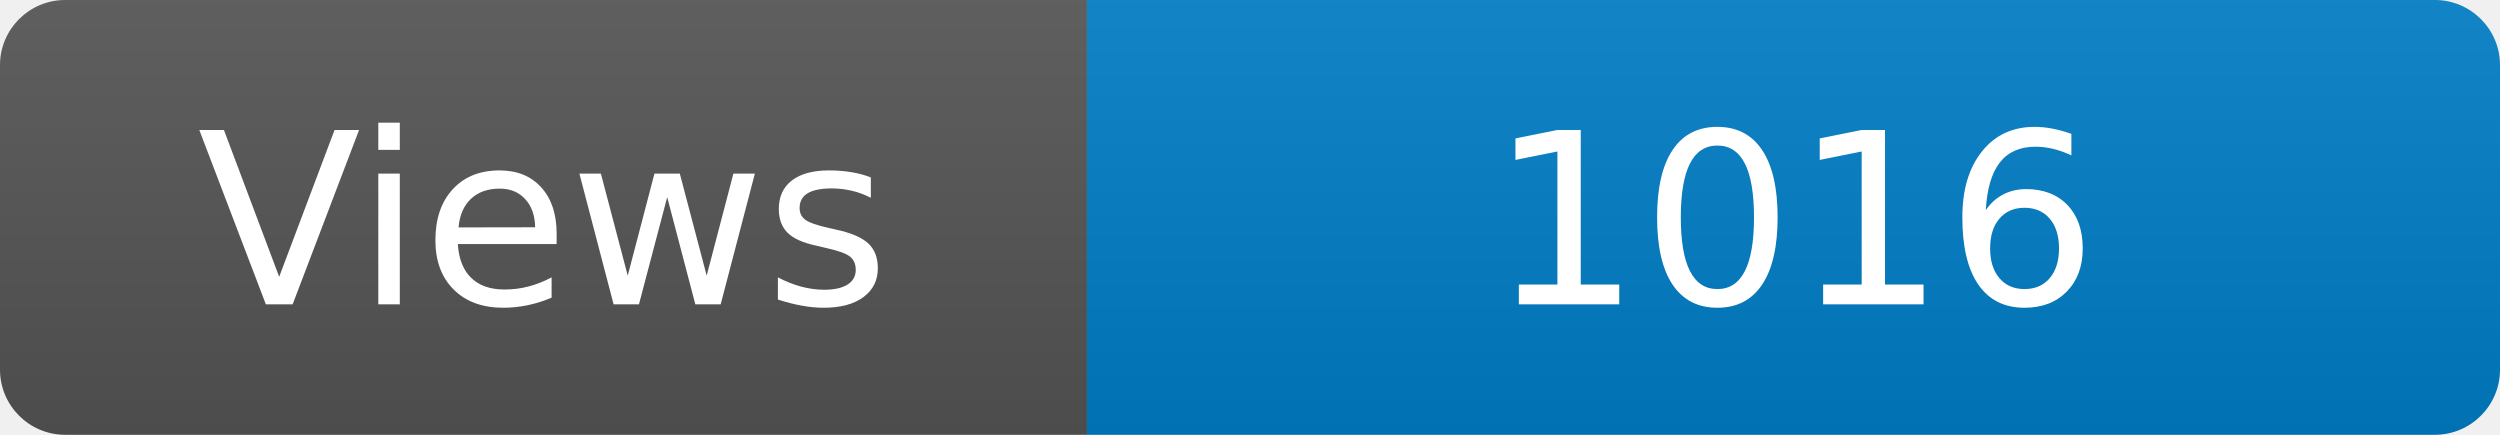
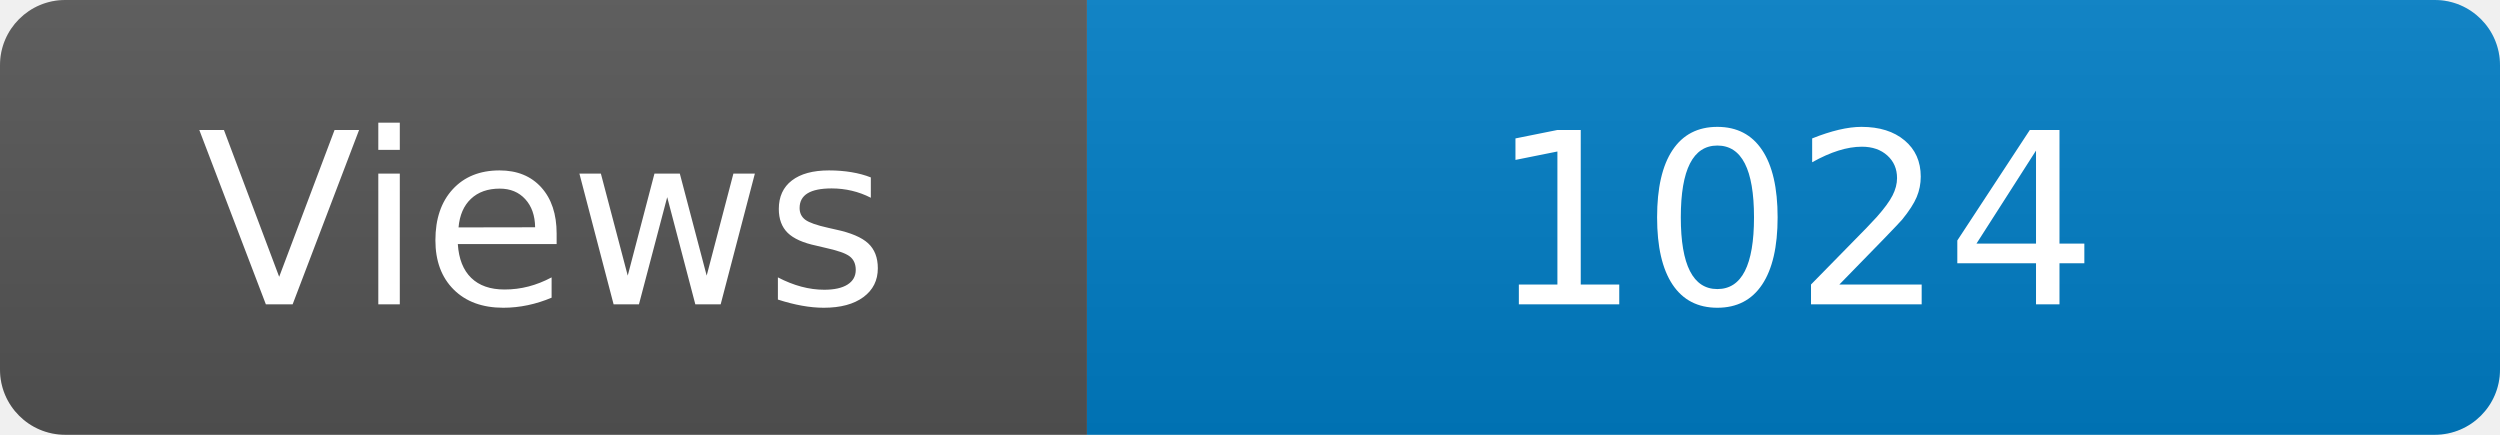
<svg xmlns="http://www.w3.org/2000/svg" width="115" height="20" role="img" aria-label="Maintained?: yes">
  <linearGradient id="s" x2="0" y2="100%">
    <stop offset="0" stop-color="#bbb" stop-opacity=".1" />
    <stop offset="1" stop-opacity=".1" />
  </linearGradient>
  <clipPath id="r">
    <rect width="115" height="20" rx="3" fill="#fff" />
  </clipPath>
  <g clip-path="url(#r)">
    <rect width="50" height="20" fill="#555" />
    <rect x="50" width="160" height="20" fill="#007ec6" />
    <rect width="115" height="20" fill="url(#s)" />
  </g>
  <g fill="#fff" text-anchor="middle" font-family="Verdana,Geneva,DejaVu Sans,sans-serif" font-size="110">
    <text x="250" y="140" transform="scale(.1)" fill="#fff">Views</text>
-     <text x="825" y="140" transform="scale(.1)" fill="#fff">1016</text>
+     <text x="825" y="140" transform="scale(.1)" fill="#fff">1024</text>
  </g>
</svg>
